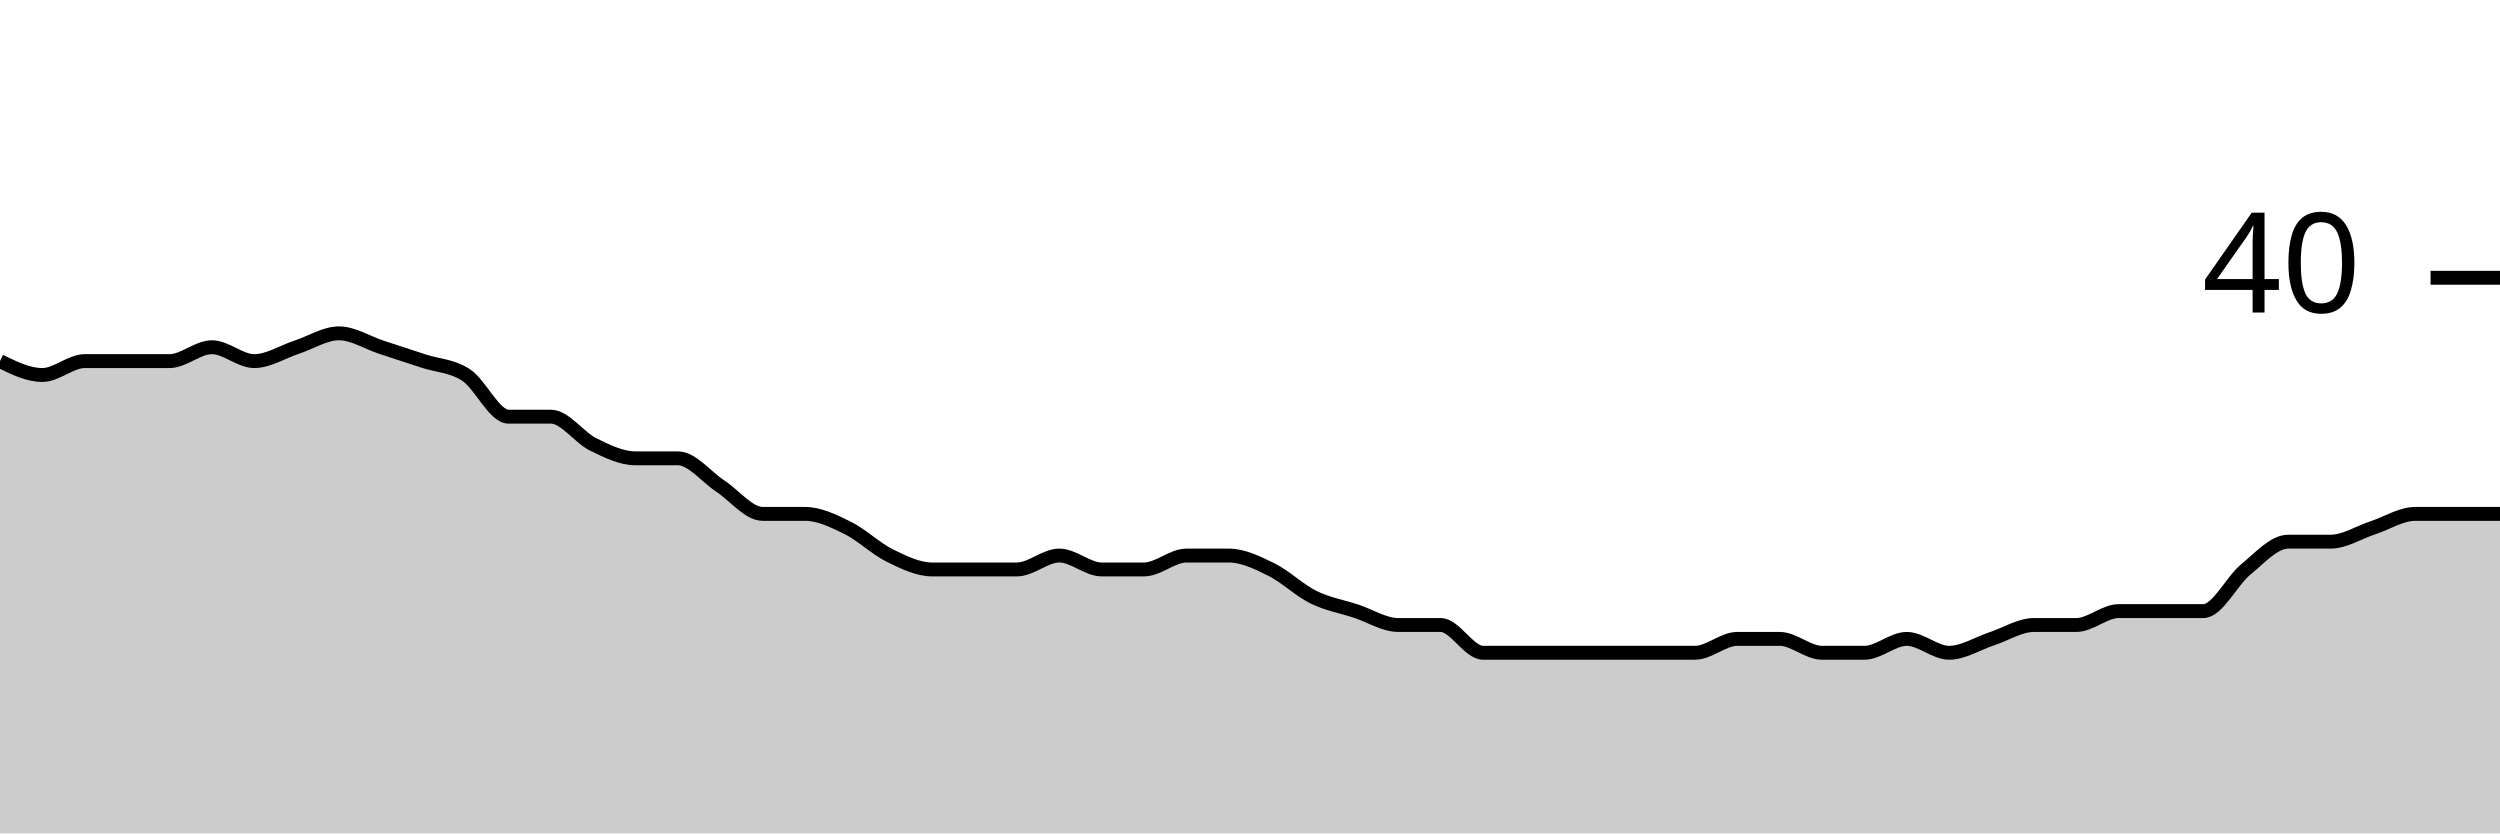
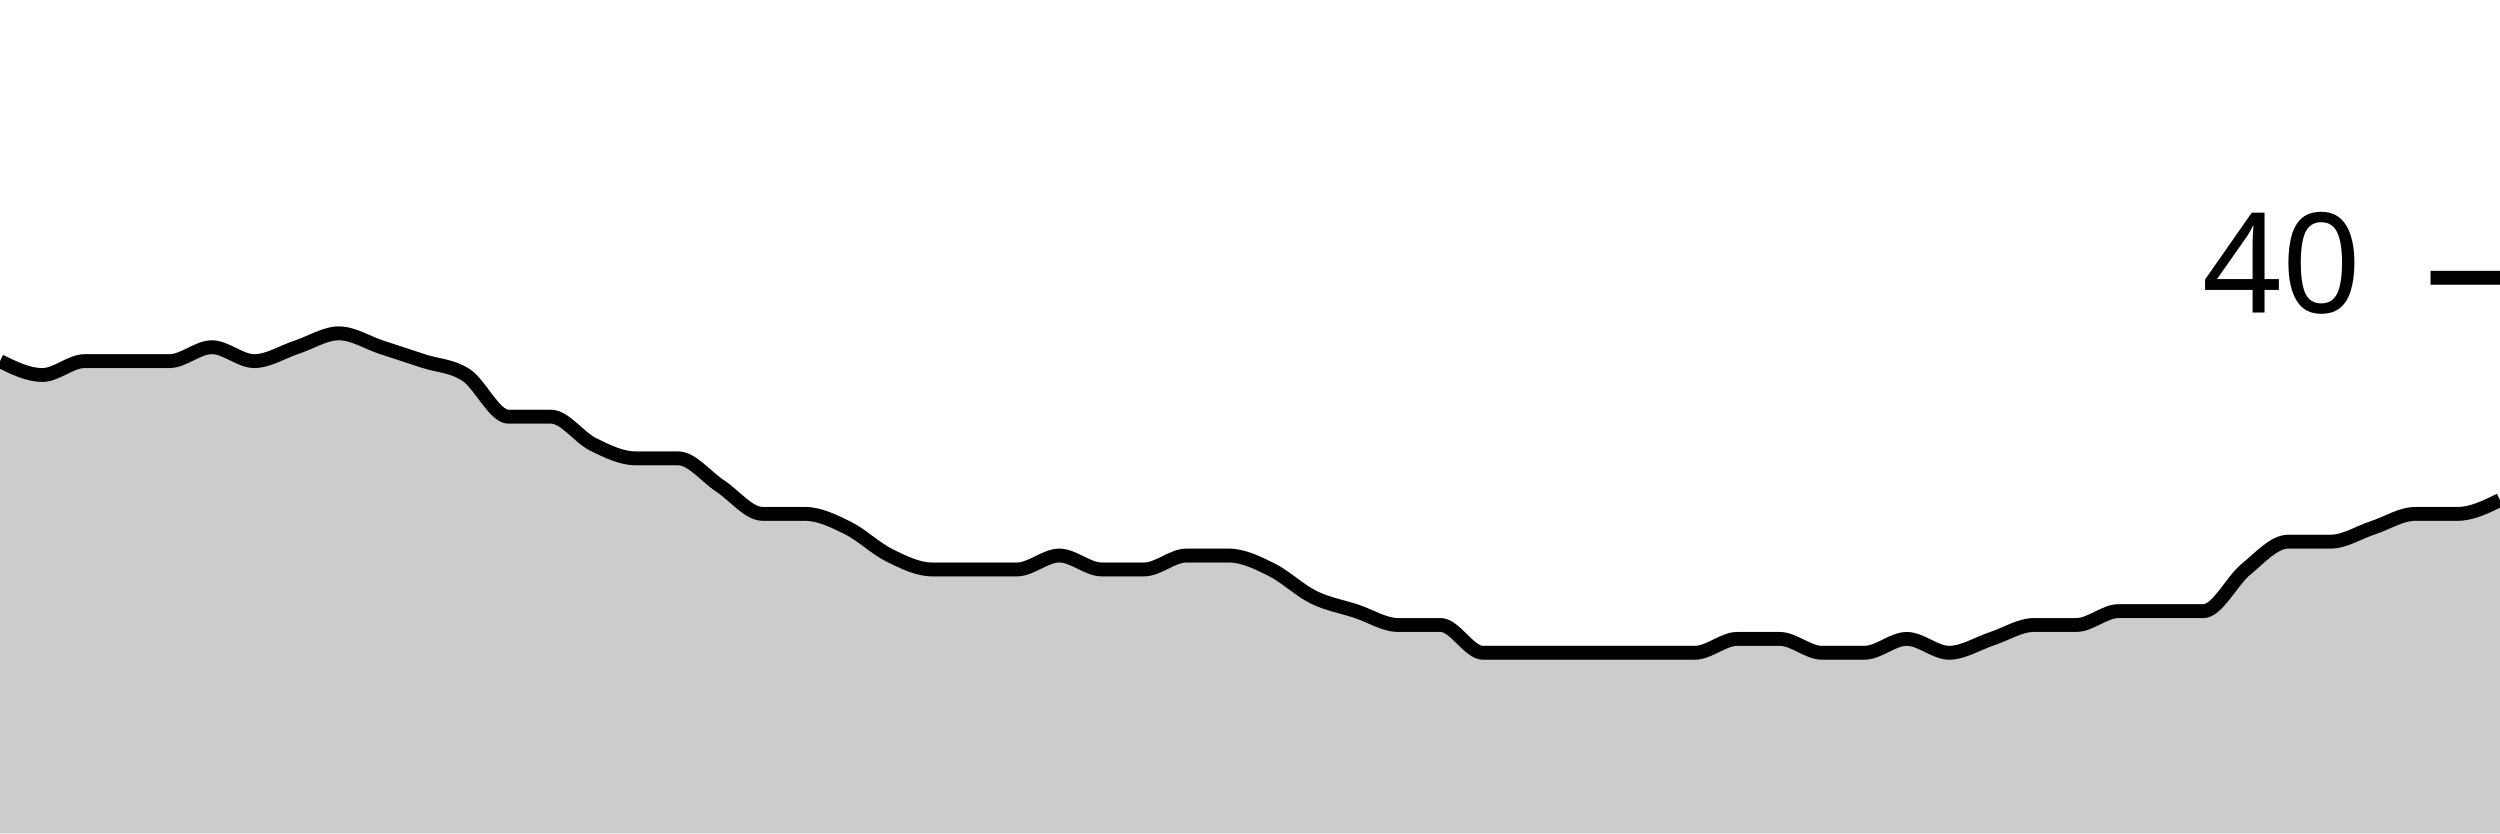
<svg xmlns="http://www.w3.org/2000/svg" viewBox="0 0 180 60">
  <g transform="translate(0,20)">
-     <path class="area" fill="rgba(0, 0, 0, 0.2)" d="M0,6C1.017,6.5,2.034,7,3.051,7C4.068,7,5.085,6,6.102,6C7.119,6,8.136,6,9.153,6C10.169,6,11.186,6,12.203,6C13.22,6,14.237,5,15.254,5C16.271,5,17.288,6,18.305,6C19.322,6,20.339,5.333,21.356,5C22.373,4.667,23.39,4,24.407,4C25.424,4,26.441,4.667,27.458,5C28.475,5.333,29.492,5.667,30.508,6C31.525,6.333,32.542,6.333,33.559,7C34.576,7.667,35.593,10,36.61,10C37.627,10,38.644,10,39.661,10C40.678,10,41.695,11.5,42.712,12C43.729,12.5,44.746,13,45.763,13C46.78,13,47.797,13,48.814,13C49.831,13,50.847,14.333,51.864,15C52.881,15.667,53.898,17,54.915,17C55.932,17,56.949,17,57.966,17C58.983,17,60,17.5,61.017,18C62.034,18.5,63.051,19.5,64.068,20C65.085,20.5,66.102,21,67.119,21C68.136,21,69.153,21,70.169,21C71.186,21,72.203,21,73.22,21C74.237,21,75.254,20,76.271,20C77.288,20,78.305,21,79.322,21C80.339,21,81.356,21,82.373,21C83.39,21,84.407,20,85.424,20C86.441,20,87.458,20,88.475,20C89.492,20,90.508,20.5,91.525,21C92.542,21.5,93.559,22.5,94.576,23C95.593,23.5,96.61,23.667,97.627,24C98.644,24.333,99.661,25,100.678,25C101.695,25,102.712,25,103.729,25C104.746,25,105.763,27,106.78,27C107.797,27,108.814,27,109.831,27C110.847,27,111.864,27,112.881,27C113.898,27,114.915,27,115.932,27C116.949,27,117.966,27,118.983,27C120,27,121.017,27,122.034,27C123.051,27,124.068,26,125.085,26C126.102,26,127.119,26,128.136,26C129.153,26,130.169,27,131.186,27C132.203,27,133.22,27,134.237,27C135.254,27,136.271,26,137.288,26C138.305,26,139.322,27,140.339,27C141.356,27,142.373,26.333,143.39,26C144.407,25.667,145.424,25,146.441,25C147.458,25,148.475,25,149.492,25C150.508,25,151.525,24,152.542,24C153.559,24,154.576,24,155.593,24C156.61,24,157.627,24,158.644,24C159.661,24,160.678,21.833,161.695,21C162.712,20.167,163.729,19,164.746,19C165.763,19,166.78,19,167.797,19C168.814,19,169.831,18.333,170.847,18C171.864,17.667,172.881,17,173.898,17C174.915,17,175.932,17,176.949,17C177.966,17,178.983,17,180,17L180,40C178.983,40,177.966,40,176.949,40C175.932,40,174.915,40,173.898,40C172.881,40,171.864,40,170.847,40C169.831,40,168.814,40,167.797,40C166.78,40,165.763,40,164.746,40C163.729,40,162.712,40,161.695,40C160.678,40,159.661,40,158.644,40C157.627,40,156.61,40,155.593,40C154.576,40,153.559,40,152.542,40C151.525,40,150.508,40,149.492,40C148.475,40,147.458,40,146.441,40C145.424,40,144.407,40,143.39,40C142.373,40,141.356,40,140.339,40C139.322,40,138.305,40,137.288,40C136.271,40,135.254,40,134.237,40C133.22,40,132.203,40,131.186,40C130.169,40,129.153,40,128.136,40C127.119,40,126.102,40,125.085,40C124.068,40,123.051,40,122.034,40C121.017,40,120,40,118.983,40C117.966,40,116.949,40,115.932,40C114.915,40,113.898,40,112.881,40C111.864,40,110.847,40,109.831,40C108.814,40,107.797,40,106.78,40C105.763,40,104.746,40,103.729,40C102.712,40,101.695,40,100.678,40C99.661,40,98.644,40,97.627,40C96.61,40,95.593,40,94.576,40C93.559,40,92.542,40,91.525,40C90.508,40,89.492,40,88.475,40C87.458,40,86.441,40,85.424,40C84.407,40,83.39,40,82.373,40C81.356,40,80.339,40,79.322,40C78.305,40,77.288,40,76.271,40C75.254,40,74.237,40,73.22,40C72.203,40,71.186,40,70.169,40C69.153,40,68.136,40,67.119,40C66.102,40,65.085,40,64.068,40C63.051,40,62.034,40,61.017,40C60,40,58.983,40,57.966,40C56.949,40,55.932,40,54.915,40C53.898,40,52.881,40,51.864,40C50.847,40,49.831,40,48.814,40C47.797,40,46.78,40,45.763,40C44.746,40,43.729,40,42.712,40C41.695,40,40.678,40,39.661,40C38.644,40,37.627,40,36.61,40C35.593,40,34.576,40,33.559,40C32.542,40,31.525,40,30.508,40C29.492,40,28.475,40,27.458,40C26.441,40,25.424,40,24.407,40C23.39,40,22.373,40,21.356,40C20.339,40,19.322,40,18.305,40C17.288,40,16.271,40,15.254,40C14.237,40,13.22,40,12.203,40C11.186,40,10.169,40,9.153,40C8.136,40,7.119,40,6.102,40C5.085,40,4.068,40,3.051,40C2.034,40,1.017,40,0,40Z" />
-     <path class="line" stroke="black" fill="none" d="M0,6C1.017,6.5,2.034,7,3.051,7C4.068,7,5.085,6,6.102,6C7.119,6,8.136,6,9.153,6C10.169,6,11.186,6,12.203,6C13.22,6,14.237,5,15.254,5C16.271,5,17.288,6,18.305,6C19.322,6,20.339,5.333,21.356,5C22.373,4.667,23.39,4,24.407,4C25.424,4,26.441,4.667,27.458,5C28.475,5.333,29.492,5.667,30.508,6C31.525,6.333,32.542,6.333,33.559,7C34.576,7.667,35.593,10,36.61,10C37.627,10,38.644,10,39.661,10C40.678,10,41.695,11.5,42.712,12C43.729,12.5,44.746,13,45.763,13C46.78,13,47.797,13,48.814,13C49.831,13,50.847,14.333,51.864,15C52.881,15.667,53.898,17,54.915,17C55.932,17,56.949,17,57.966,17C58.983,17,60,17.5,61.017,18C62.034,18.5,63.051,19.5,64.068,20C65.085,20.5,66.102,21,67.119,21C68.136,21,69.153,21,70.169,21C71.186,21,72.203,21,73.22,21C74.237,21,75.254,20,76.271,20C77.288,20,78.305,21,79.322,21C80.339,21,81.356,21,82.373,21C83.39,21,84.407,20,85.424,20C86.441,20,87.458,20,88.475,20C89.492,20,90.508,20.5,91.525,21C92.542,21.5,93.559,22.5,94.576,23C95.593,23.5,96.61,23.667,97.627,24C98.644,24.333,99.661,25,100.678,25C101.695,25,102.712,25,103.729,25C104.746,25,105.763,27,106.78,27C107.797,27,108.814,27,109.831,27C110.847,27,111.864,27,112.881,27C113.898,27,114.915,27,115.932,27C116.949,27,117.966,27,118.983,27C120,27,121.017,27,122.034,27C123.051,27,124.068,26,125.085,26C126.102,26,127.119,26,128.136,26C129.153,26,130.169,27,131.186,27C132.203,27,133.22,27,134.237,27C135.254,27,136.271,26,137.288,26C138.305,26,139.322,27,140.339,27C141.356,27,142.373,26.333,143.39,26C144.407,25.667,145.424,25,146.441,25C147.458,25,148.475,25,149.492,25C150.508,25,151.525,24,152.542,24C153.559,24,154.576,24,155.593,24C156.61,24,157.627,24,158.644,24C159.661,24,160.678,21.833,161.695,21C162.712,20.167,163.729,19,164.746,19C165.763,19,166.78,19,167.797,19C168.814,19,169.831,18.333,170.847,18C171.864,17.667,172.881,17,173.898,17C174.915,17,175.932,17,176.949,17C177.966,17,178.983,17,180,17" />
+     <path class="area" fill="rgba(0, 0, 0, 0.2)" d="M0,6C1.017,6.5,2.034,7,3.051,7C4.068,7,5.085,6,6.102,6C7.119,6,8.136,6,9.153,6C10.169,6,11.186,6,12.203,6C13.22,6,14.237,5,15.254,5C16.271,5,17.288,6,18.305,6C19.322,6,20.339,5.333,21.356,5C22.373,4.667,23.39,4,24.407,4C25.424,4,26.441,4.667,27.458,5C28.475,5.333,29.492,5.667,30.508,6C31.525,6.333,32.542,6.333,33.559,7C34.576,7.667,35.593,10,36.61,10C37.627,10,38.644,10,39.661,10C40.678,10,41.695,11.5,42.712,12C43.729,12.5,44.746,13,45.763,13C46.78,13,47.797,13,48.814,13C49.831,13,50.847,14.333,51.864,15C52.881,15.667,53.898,17,54.915,17C55.932,17,56.949,17,57.966,17C58.983,17,60,17.5,61.017,18C62.034,18.5,63.051,19.5,64.068,20C65.085,20.5,66.102,21,67.119,21C68.136,21,69.153,21,70.169,21C71.186,21,72.203,21,73.22,21C74.237,21,75.254,20,76.271,20C77.288,20,78.305,21,79.322,21C80.339,21,81.356,21,82.373,21C83.39,21,84.407,20,85.424,20C86.441,20,87.458,20,88.475,20C89.492,20,90.508,20.5,91.525,21C92.542,21.5,93.559,22.5,94.576,23C95.593,23.5,96.61,23.667,97.627,24C98.644,24.333,99.661,25,100.678,25C101.695,25,102.712,25,103.729,25C104.746,25,105.763,27,106.78,27C107.797,27,108.814,27,109.831,27C110.847,27,111.864,27,112.881,27C113.898,27,114.915,27,115.932,27C116.949,27,117.966,27,118.983,27C120,27,121.017,27,122.034,27C123.051,27,124.068,26,125.085,26C126.102,26,127.119,26,128.136,26C129.153,26,130.169,27,131.186,27C132.203,27,133.22,27,134.237,27C135.254,27,136.271,26,137.288,26C138.305,26,139.322,27,140.339,27C141.356,27,142.373,26.333,143.39,26C144.407,25.667,145.424,25,146.441,25C147.458,25,148.475,25,149.492,25C150.508,25,151.525,24,152.542,24C153.559,24,154.576,24,155.593,24C156.61,24,157.627,24,158.644,24C159.661,24,160.678,21.833,161.695,21C162.712,20.167,163.729,19,164.746,19C165.763,19,166.78,19,167.797,19C168.814,19,169.831,18.333,170.847,18C171.864,17.667,172.881,17,173.898,17C174.915,17,175.932,17,176.949,17C177.966,17,178.983,16.5,180,16L180,40C178.983,40,177.966,40,176.949,40C175.932,40,174.915,40,173.898,40C172.881,40,171.864,40,170.847,40C169.831,40,168.814,40,167.797,40C166.78,40,165.763,40,164.746,40C163.729,40,162.712,40,161.695,40C160.678,40,159.661,40,158.644,40C157.627,40,156.61,40,155.593,40C154.576,40,153.559,40,152.542,40C151.525,40,150.508,40,149.492,40C148.475,40,147.458,40,146.441,40C145.424,40,144.407,40,143.39,40C142.373,40,141.356,40,140.339,40C139.322,40,138.305,40,137.288,40C136.271,40,135.254,40,134.237,40C133.22,40,132.203,40,131.186,40C130.169,40,129.153,40,128.136,40C127.119,40,126.102,40,125.085,40C124.068,40,123.051,40,122.034,40C121.017,40,120,40,118.983,40C117.966,40,116.949,40,115.932,40C114.915,40,113.898,40,112.881,40C111.864,40,110.847,40,109.831,40C108.814,40,107.797,40,106.78,40C105.763,40,104.746,40,103.729,40C102.712,40,101.695,40,100.678,40C99.661,40,98.644,40,97.627,40C96.61,40,95.593,40,94.576,40C93.559,40,92.542,40,91.525,40C90.508,40,89.492,40,88.475,40C87.458,40,86.441,40,85.424,40C84.407,40,83.39,40,82.373,40C81.356,40,80.339,40,79.322,40C78.305,40,77.288,40,76.271,40C75.254,40,74.237,40,73.22,40C72.203,40,71.186,40,70.169,40C69.153,40,68.136,40,67.119,40C66.102,40,65.085,40,64.068,40C63.051,40,62.034,40,61.017,40C60,40,58.983,40,57.966,40C56.949,40,55.932,40,54.915,40C53.898,40,52.881,40,51.864,40C50.847,40,49.831,40,48.814,40C47.797,40,46.78,40,45.763,40C44.746,40,43.729,40,42.712,40C41.695,40,40.678,40,39.661,40C38.644,40,37.627,40,36.61,40C35.593,40,34.576,40,33.559,40C32.542,40,31.525,40,30.508,40C29.492,40,28.475,40,27.458,40C26.441,40,25.424,40,24.407,40C23.39,40,22.373,40,21.356,40C20.339,40,19.322,40,18.305,40C17.288,40,16.271,40,15.254,40C14.237,40,13.22,40,12.203,40C11.186,40,10.169,40,9.153,40C8.136,40,7.119,40,6.102,40C5.085,40,4.068,40,3.051,40C2.034,40,1.017,40,0,40Z" />
+     <path class="line" stroke="black" fill="none" d="M0,6C1.017,6.5,2.034,7,3.051,7C4.068,7,5.085,6,6.102,6C7.119,6,8.136,6,9.153,6C10.169,6,11.186,6,12.203,6C13.22,6,14.237,5,15.254,5C16.271,5,17.288,6,18.305,6C19.322,6,20.339,5.333,21.356,5C22.373,4.667,23.39,4,24.407,4C25.424,4,26.441,4.667,27.458,5C28.475,5.333,29.492,5.667,30.508,6C31.525,6.333,32.542,6.333,33.559,7C34.576,7.667,35.593,10,36.61,10C37.627,10,38.644,10,39.661,10C40.678,10,41.695,11.5,42.712,12C43.729,12.5,44.746,13,45.763,13C46.78,13,47.797,13,48.814,13C49.831,13,50.847,14.333,51.864,15C52.881,15.667,53.898,17,54.915,17C55.932,17,56.949,17,57.966,17C58.983,17,60,17.5,61.017,18C62.034,18.5,63.051,19.5,64.068,20C65.085,20.5,66.102,21,67.119,21C68.136,21,69.153,21,70.169,21C71.186,21,72.203,21,73.22,21C74.237,21,75.254,20,76.271,20C77.288,20,78.305,21,79.322,21C80.339,21,81.356,21,82.373,21C83.39,21,84.407,20,85.424,20C86.441,20,87.458,20,88.475,20C89.492,20,90.508,20.5,91.525,21C92.542,21.5,93.559,22.5,94.576,23C95.593,23.5,96.61,23.667,97.627,24C98.644,24.333,99.661,25,100.678,25C101.695,25,102.712,25,103.729,25C104.746,25,105.763,27,106.78,27C107.797,27,108.814,27,109.831,27C110.847,27,111.864,27,112.881,27C113.898,27,114.915,27,115.932,27C116.949,27,117.966,27,118.983,27C120,27,121.017,27,122.034,27C123.051,27,124.068,26,125.085,26C126.102,26,127.119,26,128.136,26C129.153,26,130.169,27,131.186,27C132.203,27,133.22,27,134.237,27C135.254,27,136.271,26,137.288,26C138.305,26,139.322,27,140.339,27C141.356,27,142.373,26.333,143.39,26C144.407,25.667,145.424,25,146.441,25C147.458,25,148.475,25,149.492,25C150.508,25,151.525,24,152.542,24C153.559,24,154.576,24,155.593,24C156.61,24,157.627,24,158.644,24C159.661,24,160.678,21.833,161.695,21C162.712,20.167,163.729,19,164.746,19C165.763,19,166.78,19,167.797,19C168.814,19,169.831,18.333,170.847,18C171.864,17.667,172.881,17,173.898,17C174.915,17,175.932,17,176.949,17C177.966,17,178.983,16.5,180,16" />
    <path class="axis-ceiling" stroke-width="1" stroke="black" fill="none" d="M175,0L180,0" />
    <text class="axis-ceiling-label" font-family="sans-serif" text-anchor="end" font-size="10px" x="170" y="2.5">40</text>
  </g>
</svg>
